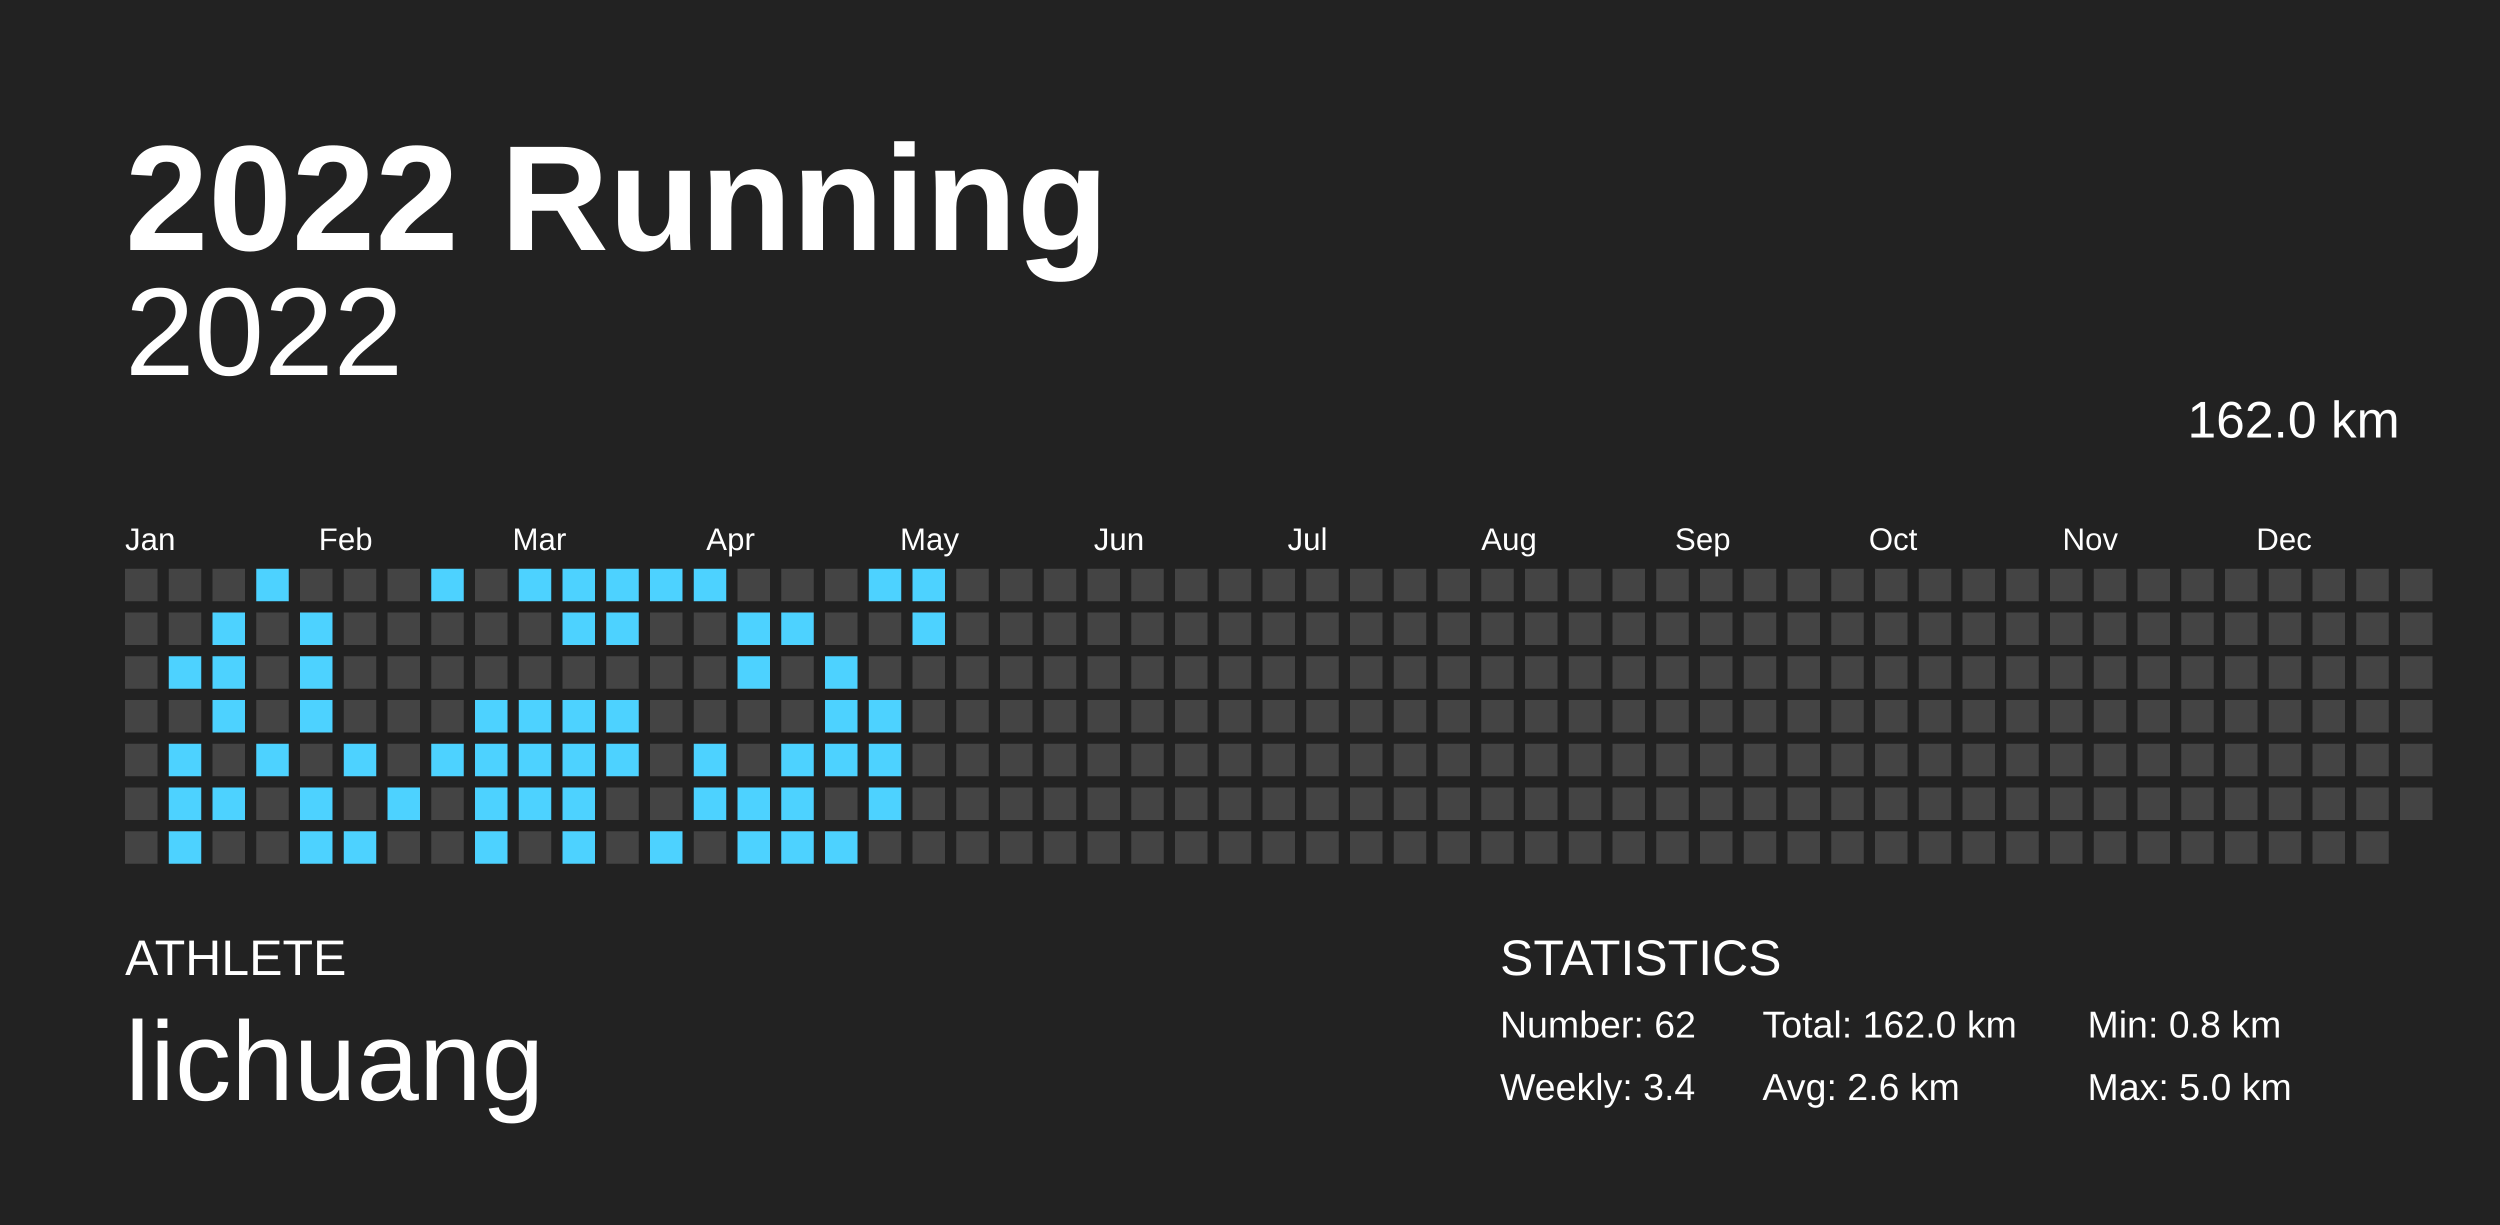
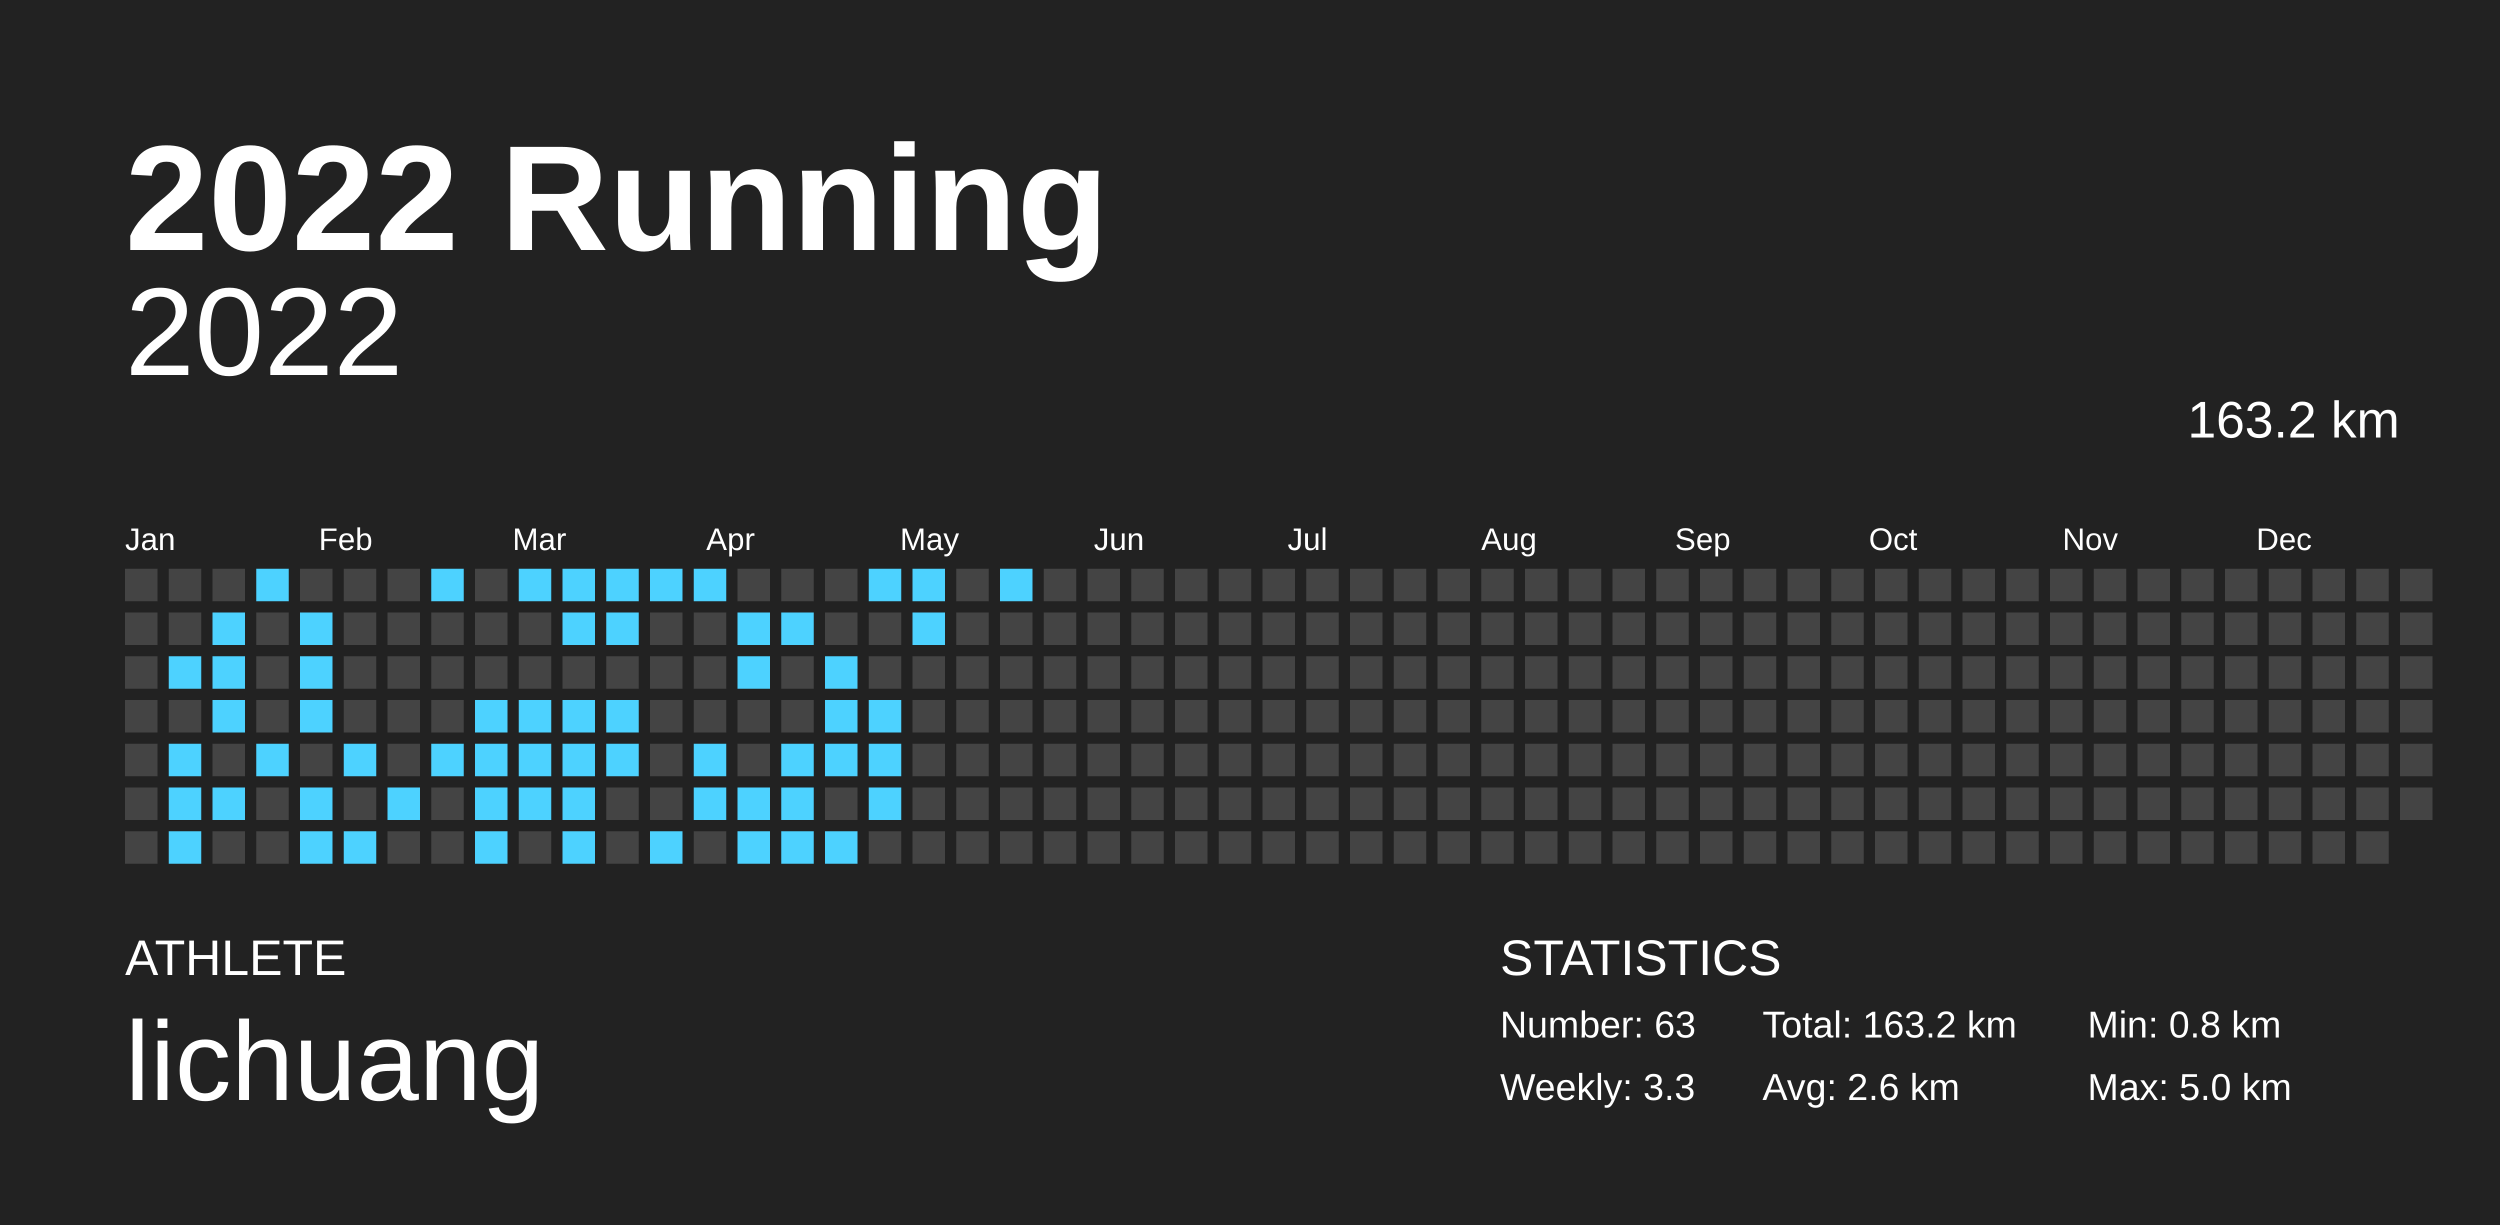
<svg xmlns="http://www.w3.org/2000/svg" baseProfile="full" height="98mm" version="1.1" viewBox="0,0,200,98" width="200mm">
  <defs />
  <rect fill="#222222" height="98" width="200" x="0" y="0" />
  <text fill="#FFFFFF" style="font-size:12px; font-family:Arial; font-weight:bold;" x="10" y="20">2022 Running</text>
  <text fill="#FFFFFF" style="font-size:4px; font-family:Arial" x="10" y="78">ATHLETE</text>
  <text fill="#FFFFFF" style="font-size:9px; font-family:Arial" x="10" y="88">lichuang</text>
  <text fill="#FFFFFF" style="font-size:4px; font-family:Arial" x="120" y="78">STATISTICS</text>
-   <text fill="#FFFFFF" style="font-size:3px; font-family:Arial" x="120" y="83">Number: 62</text>
-   <text fill="#FFFFFF" style="font-size:3px; font-family:Arial" x="120" y="88">Weekly: 3.4</text>
-   <text fill="#FFFFFF" style="font-size:3px; font-family:Arial" x="141" y="83">Total: 162.0 km</text>
+   <text fill="#FFFFFF" style="font-size:3px; font-family:Arial" x="120" y="83">Number: 63</text>
+   <text fill="#FFFFFF" style="font-size:3px; font-family:Arial" x="120" y="88">Weekly: 3.3</text>
+   <text fill="#FFFFFF" style="font-size:3px; font-family:Arial" x="141" y="83">Total: 163.2 km</text>
  <text fill="#FFFFFF" style="font-size:3px; font-family:Arial" x="141" y="88">Avg: 2.6 km</text>
  <text fill="#FFFFFF" style="font-size:3px; font-family:Arial" x="167" y="83">Min: 0.8 km</text>
  <text fill="#FFFFFF" style="font-size:3px; font-family:Arial" x="167" y="88">Max: 5.0 km</text>
  <text alignment-baseline="hanging" fill="#FFFFFF" style="font-size:10.0px; font-family:Arial;" x="10" y="30">2022</text>
-   <text alignment-baseline="hanging" fill="#FFFFFF" style="font-size:4.125px; font-family:Arial;" x="175" y="35">162.0 km</text>
+   <text alignment-baseline="hanging" fill="#FFFFFF" style="font-size:4.125px; font-family:Arial;" x="175" y="35">163.2 km</text>
  <text fill="#FFFFFF" style="font-size:2.5px; font-family:Arial" x="10.0" y="44">Jan</text>
  <text fill="#FFFFFF" style="font-size:2.5px; font-family:Arial" x="25.5" y="44">Feb</text>
  <text fill="#FFFFFF" style="font-size:2.5px; font-family:Arial" x="41.0" y="44">Mar</text>
  <text fill="#FFFFFF" style="font-size:2.5px; font-family:Arial" x="56.5" y="44">Apr</text>
  <text fill="#FFFFFF" style="font-size:2.5px; font-family:Arial" x="72.0" y="44">May</text>
  <text fill="#FFFFFF" style="font-size:2.5px; font-family:Arial" x="87.5" y="44">Jun</text>
  <text fill="#FFFFFF" style="font-size:2.5px; font-family:Arial" x="103.0" y="44">Jul</text>
  <text fill="#FFFFFF" style="font-size:2.5px; font-family:Arial" x="118.5" y="44">Aug</text>
  <text fill="#FFFFFF" style="font-size:2.5px; font-family:Arial" x="134.0" y="44">Sep</text>
  <text fill="#FFFFFF" style="font-size:2.5px; font-family:Arial" x="149.5" y="44">Oct</text>
  <text fill="#FFFFFF" style="font-size:2.5px; font-family:Arial" x="165.0" y="44">Nov</text>
  <text fill="#FFFFFF" style="font-size:2.5px; font-family:Arial" x="180.5" y="44">Dec</text>
  <rect fill="#444444" height="2.6" width="2.6" x="10.0" y="45.5" />
  <rect fill="#444444" height="2.6" width="2.6" x="10.0" y="49.0" />
  <rect fill="#444444" height="2.6" width="2.6" x="10.0" y="52.5" />
  <rect fill="#444444" height="2.6" width="2.6" x="10.0" y="56.0" />
  <rect fill="#444444" height="2.6" width="2.6" x="10.0" y="59.5" />
  <rect fill="#444444" height="2.6" width="2.6" x="10.0" y="63.0" />
  <rect fill="#444444" height="2.6" width="2.6" x="10.0" y="66.5" />
  <rect fill="#444444" height="2.6" width="2.6" x="13.5" y="45.5" />
  <rect fill="#444444" height="2.6" width="2.6" x="13.5" y="49.0" />
  <rect fill="#4dd2ff" height="2.6" width="2.6" x="13.5" y="52.5" />
  <rect fill="#444444" height="2.6" width="2.6" x="13.5" y="56.0" />
  <rect fill="#4dd2ff" height="2.6" width="2.6" x="13.5" y="59.5" />
  <rect fill="#4dd2ff" height="2.6" width="2.6" x="13.5" y="63.0" />
  <rect fill="#4dd2ff" height="2.6" width="2.6" x="13.5" y="66.5" />
  <rect fill="#444444" height="2.6" width="2.6" x="17.0" y="45.5" />
  <rect fill="#4dd2ff" height="2.6" width="2.6" x="17.0" y="49.0" />
  <rect fill="#4dd2ff" height="2.6" width="2.6" x="17.0" y="52.5" />
  <rect fill="#4dd2ff" height="2.6" width="2.6" x="17.0" y="56.0" />
  <rect fill="#444444" height="2.6" width="2.6" x="17.0" y="59.5" />
  <rect fill="#4dd2ff" height="2.6" width="2.6" x="17.0" y="63.0" />
  <rect fill="#444444" height="2.6" width="2.6" x="17.0" y="66.5" />
  <rect fill="#4dd2ff" height="2.6" width="2.6" x="20.5" y="45.5" />
  <rect fill="#444444" height="2.6" width="2.6" x="20.5" y="49.0" />
  <rect fill="#444444" height="2.6" width="2.6" x="20.5" y="52.5" />
  <rect fill="#444444" height="2.6" width="2.6" x="20.5" y="56.0" />
  <rect fill="#4dd2ff" height="2.6" width="2.6" x="20.5" y="59.5" />
  <rect fill="#444444" height="2.6" width="2.6" x="20.5" y="63.0" />
  <rect fill="#444444" height="2.6" width="2.6" x="20.5" y="66.5" />
  <rect fill="#444444" height="2.6" width="2.6" x="24.0" y="45.5" />
  <rect fill="#4dd2ff" height="2.6" width="2.6" x="24.0" y="49.0" />
  <rect fill="#4dd2ff" height="2.6" width="2.6" x="24.0" y="52.5" />
  <rect fill="#4dd2ff" height="2.6" width="2.6" x="24.0" y="56.0" />
  <rect fill="#444444" height="2.6" width="2.6" x="24.0" y="59.5" />
  <rect fill="#4dd2ff" height="2.6" width="2.6" x="24.0" y="63.0" />
  <rect fill="#4dd2ff" height="2.6" width="2.6" x="24.0" y="66.5" />
  <rect fill="#444444" height="2.6" width="2.6" x="27.5" y="45.5" />
  <rect fill="#444444" height="2.6" width="2.6" x="27.5" y="49.0" />
  <rect fill="#444444" height="2.6" width="2.6" x="27.5" y="52.5" />
  <rect fill="#444444" height="2.6" width="2.6" x="27.5" y="56.0" />
  <rect fill="#4dd2ff" height="2.6" width="2.6" x="27.5" y="59.5" />
  <rect fill="#444444" height="2.6" width="2.6" x="27.5" y="63.0" />
  <rect fill="#4dd2ff" height="2.6" width="2.6" x="27.5" y="66.5" />
  <rect fill="#444444" height="2.6" width="2.6" x="31.0" y="45.5" />
  <rect fill="#444444" height="2.6" width="2.6" x="31.0" y="49.0" />
  <rect fill="#444444" height="2.6" width="2.6" x="31.0" y="52.5" />
  <rect fill="#444444" height="2.6" width="2.6" x="31.0" y="56.0" />
  <rect fill="#444444" height="2.6" width="2.6" x="31.0" y="59.5" />
  <rect fill="#4dd2ff" height="2.6" width="2.6" x="31.0" y="63.0" />
  <rect fill="#444444" height="2.6" width="2.6" x="31.0" y="66.5" />
  <rect fill="#4dd2ff" height="2.6" width="2.6" x="34.5" y="45.5" />
  <rect fill="#444444" height="2.6" width="2.6" x="34.5" y="49.0" />
  <rect fill="#444444" height="2.6" width="2.6" x="34.5" y="52.5" />
  <rect fill="#444444" height="2.6" width="2.6" x="34.5" y="56.0" />
  <rect fill="#4dd2ff" height="2.6" width="2.6" x="34.5" y="59.5" />
  <rect fill="#444444" height="2.6" width="2.6" x="34.5" y="63.0" />
  <rect fill="#444444" height="2.6" width="2.6" x="34.5" y="66.5" />
  <rect fill="#444444" height="2.6" width="2.6" x="38.0" y="45.5" />
  <rect fill="#444444" height="2.6" width="2.6" x="38.0" y="49.0" />
  <rect fill="#444444" height="2.6" width="2.6" x="38.0" y="52.5" />
  <rect fill="#4dd2ff" height="2.6" width="2.6" x="38.0" y="56.0" />
  <rect fill="#4dd2ff" height="2.6" width="2.6" x="38.0" y="59.5" />
  <rect fill="#4dd2ff" height="2.6" width="2.6" x="38.0" y="63.0" />
  <rect fill="#4dd2ff" height="2.6" width="2.6" x="38.0" y="66.5" />
  <rect fill="#4dd2ff" height="2.6" width="2.6" x="41.5" y="45.5" />
  <rect fill="#444444" height="2.6" width="2.6" x="41.5" y="49.0" />
  <rect fill="#444444" height="2.6" width="2.6" x="41.5" y="52.5" />
  <rect fill="#4dd2ff" height="2.6" width="2.6" x="41.5" y="56.0" />
  <rect fill="#4dd2ff" height="2.6" width="2.6" x="41.5" y="59.5" />
  <rect fill="#4dd2ff" height="2.6" width="2.6" x="41.5" y="63.0" />
  <rect fill="#444444" height="2.6" width="2.6" x="41.5" y="66.5" />
  <rect fill="#4dd2ff" height="2.6" width="2.6" x="45.0" y="45.5" />
  <rect fill="#4dd2ff" height="2.6" width="2.6" x="45.0" y="49.0" />
  <rect fill="#444444" height="2.6" width="2.6" x="45.0" y="52.5" />
  <rect fill="#4dd2ff" height="2.6" width="2.6" x="45.0" y="56.0" />
  <rect fill="#4dd2ff" height="2.6" width="2.6" x="45.0" y="59.5" />
  <rect fill="#4dd2ff" height="2.6" width="2.6" x="45.0" y="63.0" />
  <rect fill="#4dd2ff" height="2.6" width="2.6" x="45.0" y="66.5" />
  <rect fill="#4dd2ff" height="2.6" width="2.6" x="48.5" y="45.5" />
  <rect fill="#4dd2ff" height="2.6" width="2.6" x="48.5" y="49.0" />
  <rect fill="#444444" height="2.6" width="2.6" x="48.5" y="52.5" />
  <rect fill="#4dd2ff" height="2.6" width="2.6" x="48.5" y="56.0" />
  <rect fill="#4dd2ff" height="2.6" width="2.6" x="48.5" y="59.5" />
  <rect fill="#444444" height="2.6" width="2.6" x="48.5" y="63.0" />
  <rect fill="#444444" height="2.6" width="2.6" x="48.5" y="66.5" />
  <rect fill="#4dd2ff" height="2.6" width="2.6" x="52.0" y="45.5" />
  <rect fill="#444444" height="2.6" width="2.6" x="52.0" y="49.0" />
  <rect fill="#444444" height="2.6" width="2.6" x="52.0" y="52.5" />
  <rect fill="#444444" height="2.6" width="2.6" x="52.0" y="56.0" />
  <rect fill="#444444" height="2.6" width="2.6" x="52.0" y="59.5" />
  <rect fill="#444444" height="2.6" width="2.6" x="52.0" y="63.0" />
  <rect fill="#4dd2ff" height="2.6" width="2.6" x="52.0" y="66.5" />
  <rect fill="#4dd2ff" height="2.6" width="2.6" x="55.5" y="45.5" />
  <rect fill="#444444" height="2.6" width="2.6" x="55.5" y="49.0" />
  <rect fill="#444444" height="2.6" width="2.6" x="55.5" y="52.5" />
  <rect fill="#444444" height="2.6" width="2.6" x="55.5" y="56.0" />
  <rect fill="#4dd2ff" height="2.6" width="2.6" x="55.5" y="59.5" />
  <rect fill="#4dd2ff" height="2.6" width="2.6" x="55.5" y="63.0" />
  <rect fill="#444444" height="2.6" width="2.6" x="55.5" y="66.5" />
  <rect fill="#444444" height="2.6" width="2.6" x="59.0" y="45.5" />
  <rect fill="#4dd2ff" height="2.6" width="2.6" x="59.0" y="49.0" />
  <rect fill="#4dd2ff" height="2.6" width="2.6" x="59.0" y="52.5" />
  <rect fill="#444444" height="2.6" width="2.6" x="59.0" y="56.0" />
  <rect fill="#444444" height="2.6" width="2.6" x="59.0" y="59.5" />
  <rect fill="#4dd2ff" height="2.6" width="2.6" x="59.0" y="63.0" />
  <rect fill="#4dd2ff" height="2.6" width="2.6" x="59.0" y="66.5" />
  <rect fill="#444444" height="2.6" width="2.6" x="62.5" y="45.5" />
  <rect fill="#4dd2ff" height="2.6" width="2.6" x="62.5" y="49.0" />
  <rect fill="#444444" height="2.6" width="2.6" x="62.5" y="52.5" />
  <rect fill="#444444" height="2.6" width="2.6" x="62.5" y="56.0" />
  <rect fill="#4dd2ff" height="2.6" width="2.6" x="62.5" y="59.5" />
  <rect fill="#4dd2ff" height="2.6" width="2.6" x="62.5" y="63.0" />
  <rect fill="#4dd2ff" height="2.6" width="2.6" x="62.5" y="66.5" />
  <rect fill="#444444" height="2.6" width="2.6" x="66.0" y="45.5" />
  <rect fill="#444444" height="2.6" width="2.6" x="66.0" y="49.0" />
  <rect fill="#4dd2ff" height="2.6" width="2.6" x="66.0" y="52.5" />
  <rect fill="#4dd2ff" height="2.6" width="2.6" x="66.0" y="56.0" />
  <rect fill="#4dd2ff" height="2.6" width="2.6" x="66.0" y="59.5" />
  <rect fill="#444444" height="2.6" width="2.6" x="66.0" y="63.0" />
  <rect fill="#4dd2ff" height="2.6" width="2.6" x="66.0" y="66.5" />
  <rect fill="#4dd2ff" height="2.6" width="2.6" x="69.5" y="45.5" />
  <rect fill="#444444" height="2.6" width="2.6" x="69.5" y="49.0" />
  <rect fill="#444444" height="2.6" width="2.6" x="69.5" y="52.5" />
  <rect fill="#4dd2ff" height="2.6" width="2.6" x="69.5" y="56.0" />
  <rect fill="#4dd2ff" height="2.6" width="2.6" x="69.5" y="59.5" />
  <rect fill="#4dd2ff" height="2.6" width="2.6" x="69.5" y="63.0" />
  <rect fill="#444444" height="2.6" width="2.6" x="69.5" y="66.5" />
  <rect fill="#4dd2ff" height="2.6" width="2.6" x="73.0" y="45.5" />
  <rect fill="#4dd2ff" height="2.6" width="2.6" x="73.0" y="49.0" />
  <rect fill="#444444" height="2.6" width="2.6" x="73.0" y="52.5" />
  <rect fill="#444444" height="2.6" width="2.6" x="73.0" y="56.0" />
  <rect fill="#444444" height="2.6" width="2.6" x="73.0" y="59.5" />
  <rect fill="#444444" height="2.6" width="2.6" x="73.0" y="63.0" />
  <rect fill="#444444" height="2.6" width="2.6" x="73.0" y="66.5" />
  <rect fill="#444444" height="2.6" width="2.6" x="76.5" y="45.5" />
  <rect fill="#444444" height="2.6" width="2.6" x="76.5" y="49.0" />
  <rect fill="#444444" height="2.6" width="2.6" x="76.5" y="52.5" />
  <rect fill="#444444" height="2.6" width="2.6" x="76.5" y="56.0" />
  <rect fill="#444444" height="2.6" width="2.6" x="76.5" y="59.5" />
  <rect fill="#444444" height="2.6" width="2.6" x="76.5" y="63.0" />
  <rect fill="#444444" height="2.6" width="2.6" x="76.5" y="66.5" />
-   <rect fill="#444444" height="2.6" width="2.6" x="80.0" y="45.5" />
+   <rect fill="#4dd2ff" height="2.6" width="2.6" x="80.0" y="45.5" />
  <rect fill="#444444" height="2.6" width="2.6" x="80.0" y="49.0" />
  <rect fill="#444444" height="2.6" width="2.6" x="80.0" y="52.5" />
  <rect fill="#444444" height="2.6" width="2.6" x="80.0" y="56.0" />
  <rect fill="#444444" height="2.6" width="2.6" x="80.0" y="59.5" />
  <rect fill="#444444" height="2.6" width="2.6" x="80.0" y="63.0" />
  <rect fill="#444444" height="2.6" width="2.6" x="80.0" y="66.5" />
  <rect fill="#444444" height="2.6" width="2.6" x="83.5" y="45.5" />
  <rect fill="#444444" height="2.6" width="2.6" x="83.5" y="49.0" />
  <rect fill="#444444" height="2.6" width="2.6" x="83.5" y="52.5" />
  <rect fill="#444444" height="2.6" width="2.6" x="83.5" y="56.0" />
  <rect fill="#444444" height="2.6" width="2.6" x="83.5" y="59.5" />
  <rect fill="#444444" height="2.6" width="2.6" x="83.5" y="63.0" />
  <rect fill="#444444" height="2.6" width="2.6" x="83.5" y="66.5" />
  <rect fill="#444444" height="2.6" width="2.6" x="87.0" y="45.5" />
  <rect fill="#444444" height="2.6" width="2.6" x="87.0" y="49.0" />
  <rect fill="#444444" height="2.6" width="2.6" x="87.0" y="52.5" />
  <rect fill="#444444" height="2.6" width="2.6" x="87.0" y="56.0" />
  <rect fill="#444444" height="2.6" width="2.6" x="87.0" y="59.5" />
  <rect fill="#444444" height="2.6" width="2.6" x="87.0" y="63.0" />
  <rect fill="#444444" height="2.6" width="2.6" x="87.0" y="66.5" />
  <rect fill="#444444" height="2.6" width="2.6" x="90.5" y="45.5" />
  <rect fill="#444444" height="2.6" width="2.6" x="90.5" y="49.0" />
  <rect fill="#444444" height="2.6" width="2.6" x="90.5" y="52.5" />
  <rect fill="#444444" height="2.6" width="2.6" x="90.5" y="56.0" />
  <rect fill="#444444" height="2.6" width="2.6" x="90.5" y="59.5" />
  <rect fill="#444444" height="2.6" width="2.6" x="90.5" y="63.0" />
  <rect fill="#444444" height="2.6" width="2.6" x="90.5" y="66.5" />
  <rect fill="#444444" height="2.6" width="2.6" x="94.0" y="45.5" />
  <rect fill="#444444" height="2.6" width="2.6" x="94.0" y="49.0" />
  <rect fill="#444444" height="2.6" width="2.6" x="94.0" y="52.5" />
  <rect fill="#444444" height="2.6" width="2.6" x="94.0" y="56.0" />
  <rect fill="#444444" height="2.6" width="2.6" x="94.0" y="59.5" />
  <rect fill="#444444" height="2.6" width="2.6" x="94.0" y="63.0" />
  <rect fill="#444444" height="2.6" width="2.6" x="94.0" y="66.5" />
  <rect fill="#444444" height="2.6" width="2.6" x="97.5" y="45.5" />
  <rect fill="#444444" height="2.6" width="2.6" x="97.5" y="49.0" />
  <rect fill="#444444" height="2.6" width="2.6" x="97.5" y="52.5" />
  <rect fill="#444444" height="2.6" width="2.6" x="97.5" y="56.0" />
  <rect fill="#444444" height="2.6" width="2.6" x="97.5" y="59.5" />
  <rect fill="#444444" height="2.6" width="2.6" x="97.5" y="63.0" />
  <rect fill="#444444" height="2.6" width="2.6" x="97.5" y="66.5" />
  <rect fill="#444444" height="2.6" width="2.6" x="101.0" y="45.5" />
  <rect fill="#444444" height="2.6" width="2.6" x="101.0" y="49.0" />
  <rect fill="#444444" height="2.6" width="2.6" x="101.0" y="52.5" />
  <rect fill="#444444" height="2.6" width="2.6" x="101.0" y="56.0" />
  <rect fill="#444444" height="2.6" width="2.6" x="101.0" y="59.5" />
  <rect fill="#444444" height="2.6" width="2.6" x="101.0" y="63.0" />
  <rect fill="#444444" height="2.6" width="2.6" x="101.0" y="66.5" />
  <rect fill="#444444" height="2.6" width="2.6" x="104.5" y="45.5" />
  <rect fill="#444444" height="2.6" width="2.6" x="104.5" y="49.0" />
  <rect fill="#444444" height="2.6" width="2.6" x="104.5" y="52.5" />
  <rect fill="#444444" height="2.6" width="2.6" x="104.5" y="56.0" />
  <rect fill="#444444" height="2.6" width="2.6" x="104.5" y="59.5" />
  <rect fill="#444444" height="2.6" width="2.6" x="104.5" y="63.0" />
  <rect fill="#444444" height="2.6" width="2.6" x="104.5" y="66.5" />
  <rect fill="#444444" height="2.6" width="2.6" x="108.0" y="45.5" />
  <rect fill="#444444" height="2.6" width="2.6" x="108.0" y="49.0" />
  <rect fill="#444444" height="2.6" width="2.6" x="108.0" y="52.5" />
  <rect fill="#444444" height="2.6" width="2.6" x="108.0" y="56.0" />
  <rect fill="#444444" height="2.6" width="2.6" x="108.0" y="59.5" />
  <rect fill="#444444" height="2.6" width="2.6" x="108.0" y="63.0" />
  <rect fill="#444444" height="2.6" width="2.6" x="108.0" y="66.5" />
  <rect fill="#444444" height="2.6" width="2.6" x="111.5" y="45.5" />
  <rect fill="#444444" height="2.6" width="2.6" x="111.5" y="49.0" />
  <rect fill="#444444" height="2.6" width="2.6" x="111.5" y="52.5" />
  <rect fill="#444444" height="2.6" width="2.6" x="111.5" y="56.0" />
  <rect fill="#444444" height="2.6" width="2.6" x="111.5" y="59.5" />
  <rect fill="#444444" height="2.6" width="2.6" x="111.5" y="63.0" />
  <rect fill="#444444" height="2.6" width="2.6" x="111.5" y="66.5" />
  <rect fill="#444444" height="2.6" width="2.6" x="115.0" y="45.5" />
  <rect fill="#444444" height="2.6" width="2.6" x="115.0" y="49.0" />
  <rect fill="#444444" height="2.6" width="2.6" x="115.0" y="52.5" />
  <rect fill="#444444" height="2.6" width="2.6" x="115.0" y="56.0" />
  <rect fill="#444444" height="2.6" width="2.6" x="115.0" y="59.5" />
  <rect fill="#444444" height="2.6" width="2.6" x="115.0" y="63.0" />
  <rect fill="#444444" height="2.6" width="2.6" x="115.0" y="66.5" />
  <rect fill="#444444" height="2.6" width="2.6" x="118.5" y="45.5" />
  <rect fill="#444444" height="2.6" width="2.6" x="118.5" y="49.0" />
  <rect fill="#444444" height="2.6" width="2.6" x="118.5" y="52.5" />
  <rect fill="#444444" height="2.6" width="2.6" x="118.5" y="56.0" />
  <rect fill="#444444" height="2.6" width="2.6" x="118.5" y="59.5" />
  <rect fill="#444444" height="2.6" width="2.6" x="118.5" y="63.0" />
  <rect fill="#444444" height="2.6" width="2.6" x="118.5" y="66.5" />
  <rect fill="#444444" height="2.6" width="2.6" x="122.0" y="45.5" />
  <rect fill="#444444" height="2.6" width="2.6" x="122.0" y="49.0" />
  <rect fill="#444444" height="2.6" width="2.6" x="122.0" y="52.5" />
  <rect fill="#444444" height="2.6" width="2.6" x="122.0" y="56.0" />
  <rect fill="#444444" height="2.6" width="2.6" x="122.0" y="59.5" />
  <rect fill="#444444" height="2.6" width="2.6" x="122.0" y="63.0" />
  <rect fill="#444444" height="2.6" width="2.6" x="122.0" y="66.5" />
  <rect fill="#444444" height="2.6" width="2.6" x="125.5" y="45.5" />
  <rect fill="#444444" height="2.6" width="2.6" x="125.5" y="49.0" />
  <rect fill="#444444" height="2.6" width="2.6" x="125.5" y="52.5" />
  <rect fill="#444444" height="2.6" width="2.6" x="125.5" y="56.0" />
  <rect fill="#444444" height="2.6" width="2.6" x="125.5" y="59.5" />
  <rect fill="#444444" height="2.6" width="2.6" x="125.5" y="63.0" />
  <rect fill="#444444" height="2.6" width="2.6" x="125.5" y="66.5" />
  <rect fill="#444444" height="2.6" width="2.6" x="129.0" y="45.5" />
  <rect fill="#444444" height="2.6" width="2.6" x="129.0" y="49.0" />
  <rect fill="#444444" height="2.6" width="2.6" x="129.0" y="52.5" />
  <rect fill="#444444" height="2.6" width="2.6" x="129.0" y="56.0" />
  <rect fill="#444444" height="2.6" width="2.6" x="129.0" y="59.5" />
  <rect fill="#444444" height="2.6" width="2.6" x="129.0" y="63.0" />
  <rect fill="#444444" height="2.6" width="2.6" x="129.0" y="66.5" />
  <rect fill="#444444" height="2.6" width="2.6" x="132.5" y="45.5" />
  <rect fill="#444444" height="2.6" width="2.6" x="132.5" y="49.0" />
  <rect fill="#444444" height="2.6" width="2.6" x="132.5" y="52.5" />
  <rect fill="#444444" height="2.6" width="2.6" x="132.5" y="56.0" />
  <rect fill="#444444" height="2.6" width="2.6" x="132.5" y="59.5" />
  <rect fill="#444444" height="2.6" width="2.6" x="132.5" y="63.0" />
  <rect fill="#444444" height="2.6" width="2.6" x="132.5" y="66.5" />
  <rect fill="#444444" height="2.6" width="2.6" x="136.0" y="45.5" />
  <rect fill="#444444" height="2.6" width="2.6" x="136.0" y="49.0" />
  <rect fill="#444444" height="2.6" width="2.6" x="136.0" y="52.5" />
  <rect fill="#444444" height="2.6" width="2.6" x="136.0" y="56.0" />
  <rect fill="#444444" height="2.6" width="2.6" x="136.0" y="59.5" />
  <rect fill="#444444" height="2.6" width="2.6" x="136.0" y="63.0" />
  <rect fill="#444444" height="2.6" width="2.6" x="136.0" y="66.5" />
  <rect fill="#444444" height="2.6" width="2.6" x="139.5" y="45.5" />
  <rect fill="#444444" height="2.6" width="2.6" x="139.5" y="49.0" />
  <rect fill="#444444" height="2.6" width="2.6" x="139.5" y="52.5" />
  <rect fill="#444444" height="2.6" width="2.6" x="139.5" y="56.0" />
  <rect fill="#444444" height="2.6" width="2.6" x="139.5" y="59.5" />
  <rect fill="#444444" height="2.6" width="2.6" x="139.5" y="63.0" />
  <rect fill="#444444" height="2.6" width="2.6" x="139.5" y="66.5" />
  <rect fill="#444444" height="2.6" width="2.6" x="143.0" y="45.5" />
  <rect fill="#444444" height="2.6" width="2.6" x="143.0" y="49.0" />
  <rect fill="#444444" height="2.6" width="2.6" x="143.0" y="52.5" />
  <rect fill="#444444" height="2.6" width="2.6" x="143.0" y="56.0" />
  <rect fill="#444444" height="2.6" width="2.6" x="143.0" y="59.5" />
  <rect fill="#444444" height="2.6" width="2.6" x="143.0" y="63.0" />
  <rect fill="#444444" height="2.6" width="2.6" x="143.0" y="66.5" />
  <rect fill="#444444" height="2.6" width="2.6" x="146.5" y="45.5" />
  <rect fill="#444444" height="2.6" width="2.6" x="146.5" y="49.0" />
  <rect fill="#444444" height="2.6" width="2.6" x="146.5" y="52.5" />
  <rect fill="#444444" height="2.6" width="2.6" x="146.5" y="56.0" />
  <rect fill="#444444" height="2.6" width="2.6" x="146.5" y="59.5" />
  <rect fill="#444444" height="2.6" width="2.6" x="146.5" y="63.0" />
  <rect fill="#444444" height="2.6" width="2.6" x="146.5" y="66.5" />
  <rect fill="#444444" height="2.6" width="2.6" x="150.0" y="45.5" />
  <rect fill="#444444" height="2.6" width="2.6" x="150.0" y="49.0" />
  <rect fill="#444444" height="2.6" width="2.6" x="150.0" y="52.5" />
  <rect fill="#444444" height="2.6" width="2.6" x="150.0" y="56.0" />
  <rect fill="#444444" height="2.6" width="2.6" x="150.0" y="59.5" />
  <rect fill="#444444" height="2.6" width="2.6" x="150.0" y="63.0" />
  <rect fill="#444444" height="2.6" width="2.6" x="150.0" y="66.5" />
  <rect fill="#444444" height="2.6" width="2.6" x="153.5" y="45.5" />
  <rect fill="#444444" height="2.6" width="2.6" x="153.5" y="49.0" />
  <rect fill="#444444" height="2.6" width="2.6" x="153.5" y="52.5" />
  <rect fill="#444444" height="2.6" width="2.6" x="153.5" y="56.0" />
  <rect fill="#444444" height="2.6" width="2.6" x="153.5" y="59.5" />
  <rect fill="#444444" height="2.6" width="2.6" x="153.5" y="63.0" />
  <rect fill="#444444" height="2.6" width="2.6" x="153.5" y="66.5" />
  <rect fill="#444444" height="2.6" width="2.6" x="157.0" y="45.5" />
  <rect fill="#444444" height="2.6" width="2.6" x="157.0" y="49.0" />
  <rect fill="#444444" height="2.6" width="2.6" x="157.0" y="52.5" />
  <rect fill="#444444" height="2.6" width="2.6" x="157.0" y="56.0" />
  <rect fill="#444444" height="2.6" width="2.6" x="157.0" y="59.5" />
  <rect fill="#444444" height="2.6" width="2.6" x="157.0" y="63.0" />
  <rect fill="#444444" height="2.6" width="2.6" x="157.0" y="66.5" />
  <rect fill="#444444" height="2.6" width="2.6" x="160.5" y="45.5" />
  <rect fill="#444444" height="2.6" width="2.6" x="160.5" y="49.0" />
  <rect fill="#444444" height="2.6" width="2.6" x="160.5" y="52.5" />
  <rect fill="#444444" height="2.6" width="2.6" x="160.5" y="56.0" />
  <rect fill="#444444" height="2.6" width="2.6" x="160.5" y="59.5" />
  <rect fill="#444444" height="2.6" width="2.6" x="160.5" y="63.0" />
  <rect fill="#444444" height="2.6" width="2.6" x="160.5" y="66.5" />
  <rect fill="#444444" height="2.6" width="2.6" x="164.0" y="45.5" />
  <rect fill="#444444" height="2.6" width="2.6" x="164.0" y="49.0" />
  <rect fill="#444444" height="2.6" width="2.6" x="164.0" y="52.5" />
  <rect fill="#444444" height="2.6" width="2.6" x="164.0" y="56.0" />
  <rect fill="#444444" height="2.6" width="2.6" x="164.0" y="59.5" />
  <rect fill="#444444" height="2.6" width="2.6" x="164.0" y="63.0" />
  <rect fill="#444444" height="2.6" width="2.6" x="164.0" y="66.5" />
  <rect fill="#444444" height="2.6" width="2.6" x="167.5" y="45.5" />
  <rect fill="#444444" height="2.6" width="2.6" x="167.5" y="49.0" />
  <rect fill="#444444" height="2.6" width="2.6" x="167.5" y="52.5" />
  <rect fill="#444444" height="2.6" width="2.6" x="167.5" y="56.0" />
  <rect fill="#444444" height="2.6" width="2.6" x="167.5" y="59.5" />
  <rect fill="#444444" height="2.6" width="2.6" x="167.5" y="63.0" />
  <rect fill="#444444" height="2.6" width="2.6" x="167.5" y="66.5" />
  <rect fill="#444444" height="2.6" width="2.6" x="171.0" y="45.5" />
  <rect fill="#444444" height="2.6" width="2.6" x="171.0" y="49.0" />
  <rect fill="#444444" height="2.6" width="2.6" x="171.0" y="52.5" />
  <rect fill="#444444" height="2.6" width="2.6" x="171.0" y="56.0" />
  <rect fill="#444444" height="2.6" width="2.6" x="171.0" y="59.5" />
  <rect fill="#444444" height="2.6" width="2.6" x="171.0" y="63.0" />
  <rect fill="#444444" height="2.6" width="2.6" x="171.0" y="66.5" />
  <rect fill="#444444" height="2.6" width="2.6" x="174.5" y="45.5" />
  <rect fill="#444444" height="2.6" width="2.6" x="174.5" y="49.0" />
  <rect fill="#444444" height="2.6" width="2.6" x="174.5" y="52.5" />
  <rect fill="#444444" height="2.6" width="2.6" x="174.5" y="56.0" />
  <rect fill="#444444" height="2.6" width="2.6" x="174.5" y="59.5" />
  <rect fill="#444444" height="2.6" width="2.6" x="174.5" y="63.0" />
  <rect fill="#444444" height="2.6" width="2.6" x="174.5" y="66.5" />
  <rect fill="#444444" height="2.6" width="2.6" x="178.0" y="45.5" />
  <rect fill="#444444" height="2.6" width="2.6" x="178.0" y="49.0" />
  <rect fill="#444444" height="2.6" width="2.6" x="178.0" y="52.5" />
  <rect fill="#444444" height="2.6" width="2.6" x="178.0" y="56.0" />
  <rect fill="#444444" height="2.6" width="2.6" x="178.0" y="59.5" />
  <rect fill="#444444" height="2.6" width="2.6" x="178.0" y="63.0" />
  <rect fill="#444444" height="2.6" width="2.6" x="178.0" y="66.5" />
  <rect fill="#444444" height="2.6" width="2.6" x="181.5" y="45.5" />
  <rect fill="#444444" height="2.6" width="2.6" x="181.5" y="49.0" />
  <rect fill="#444444" height="2.6" width="2.6" x="181.5" y="52.5" />
  <rect fill="#444444" height="2.6" width="2.6" x="181.5" y="56.0" />
  <rect fill="#444444" height="2.6" width="2.6" x="181.5" y="59.5" />
  <rect fill="#444444" height="2.6" width="2.6" x="181.5" y="63.0" />
  <rect fill="#444444" height="2.6" width="2.6" x="181.5" y="66.5" />
  <rect fill="#444444" height="2.6" width="2.6" x="185.0" y="45.5" />
  <rect fill="#444444" height="2.6" width="2.6" x="185.0" y="49.0" />
  <rect fill="#444444" height="2.6" width="2.6" x="185.0" y="52.5" />
  <rect fill="#444444" height="2.6" width="2.6" x="185.0" y="56.0" />
  <rect fill="#444444" height="2.6" width="2.6" x="185.0" y="59.5" />
  <rect fill="#444444" height="2.6" width="2.6" x="185.0" y="63.0" />
  <rect fill="#444444" height="2.6" width="2.6" x="185.0" y="66.5" />
  <rect fill="#444444" height="2.6" width="2.6" x="188.5" y="45.5" />
  <rect fill="#444444" height="2.6" width="2.6" x="188.5" y="49.0" />
  <rect fill="#444444" height="2.6" width="2.6" x="188.5" y="52.5" />
  <rect fill="#444444" height="2.6" width="2.6" x="188.5" y="56.0" />
  <rect fill="#444444" height="2.6" width="2.6" x="188.5" y="59.5" />
  <rect fill="#444444" height="2.6" width="2.6" x="188.5" y="63.0" />
  <rect fill="#444444" height="2.6" width="2.6" x="188.5" y="66.5" />
  <rect fill="#444444" height="2.6" width="2.6" x="192.0" y="45.5" />
  <rect fill="#444444" height="2.6" width="2.6" x="192.0" y="49.0" />
  <rect fill="#444444" height="2.6" width="2.6" x="192.0" y="52.5" />
  <rect fill="#444444" height="2.6" width="2.6" x="192.0" y="56.0" />
  <rect fill="#444444" height="2.6" width="2.6" x="192.0" y="59.5" />
  <rect fill="#444444" height="2.6" width="2.6" x="192.0" y="63.0" />
</svg>
